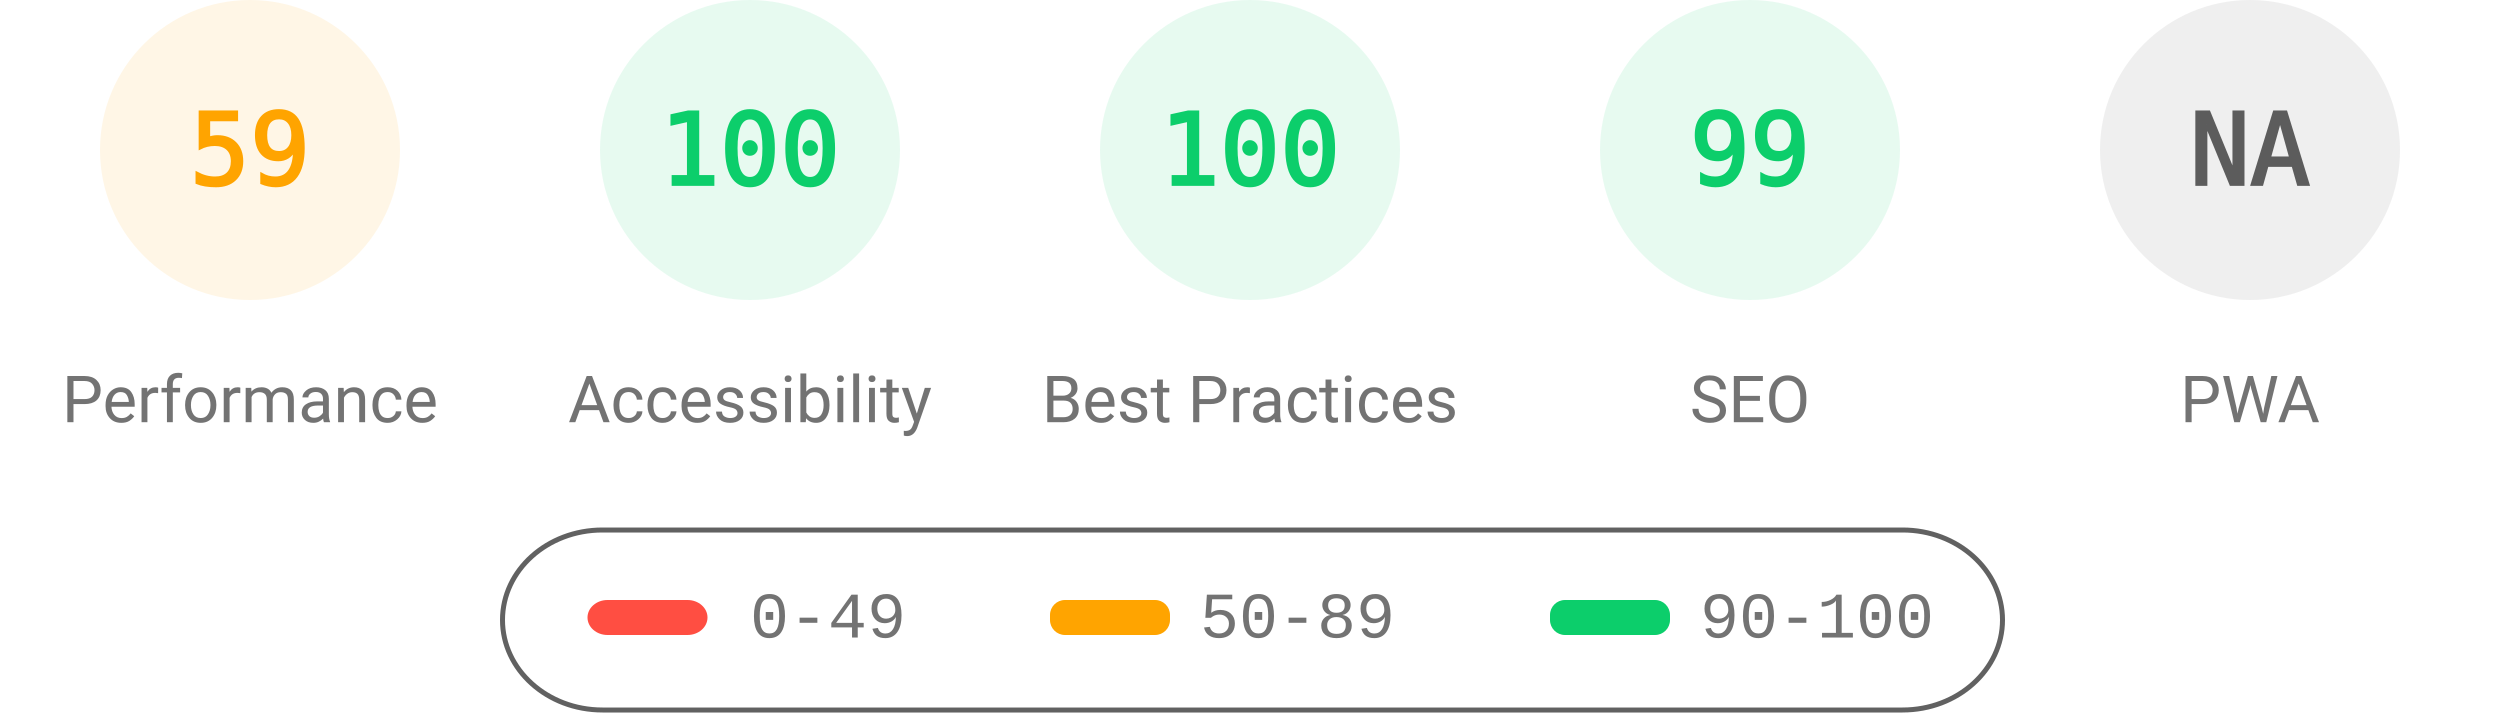
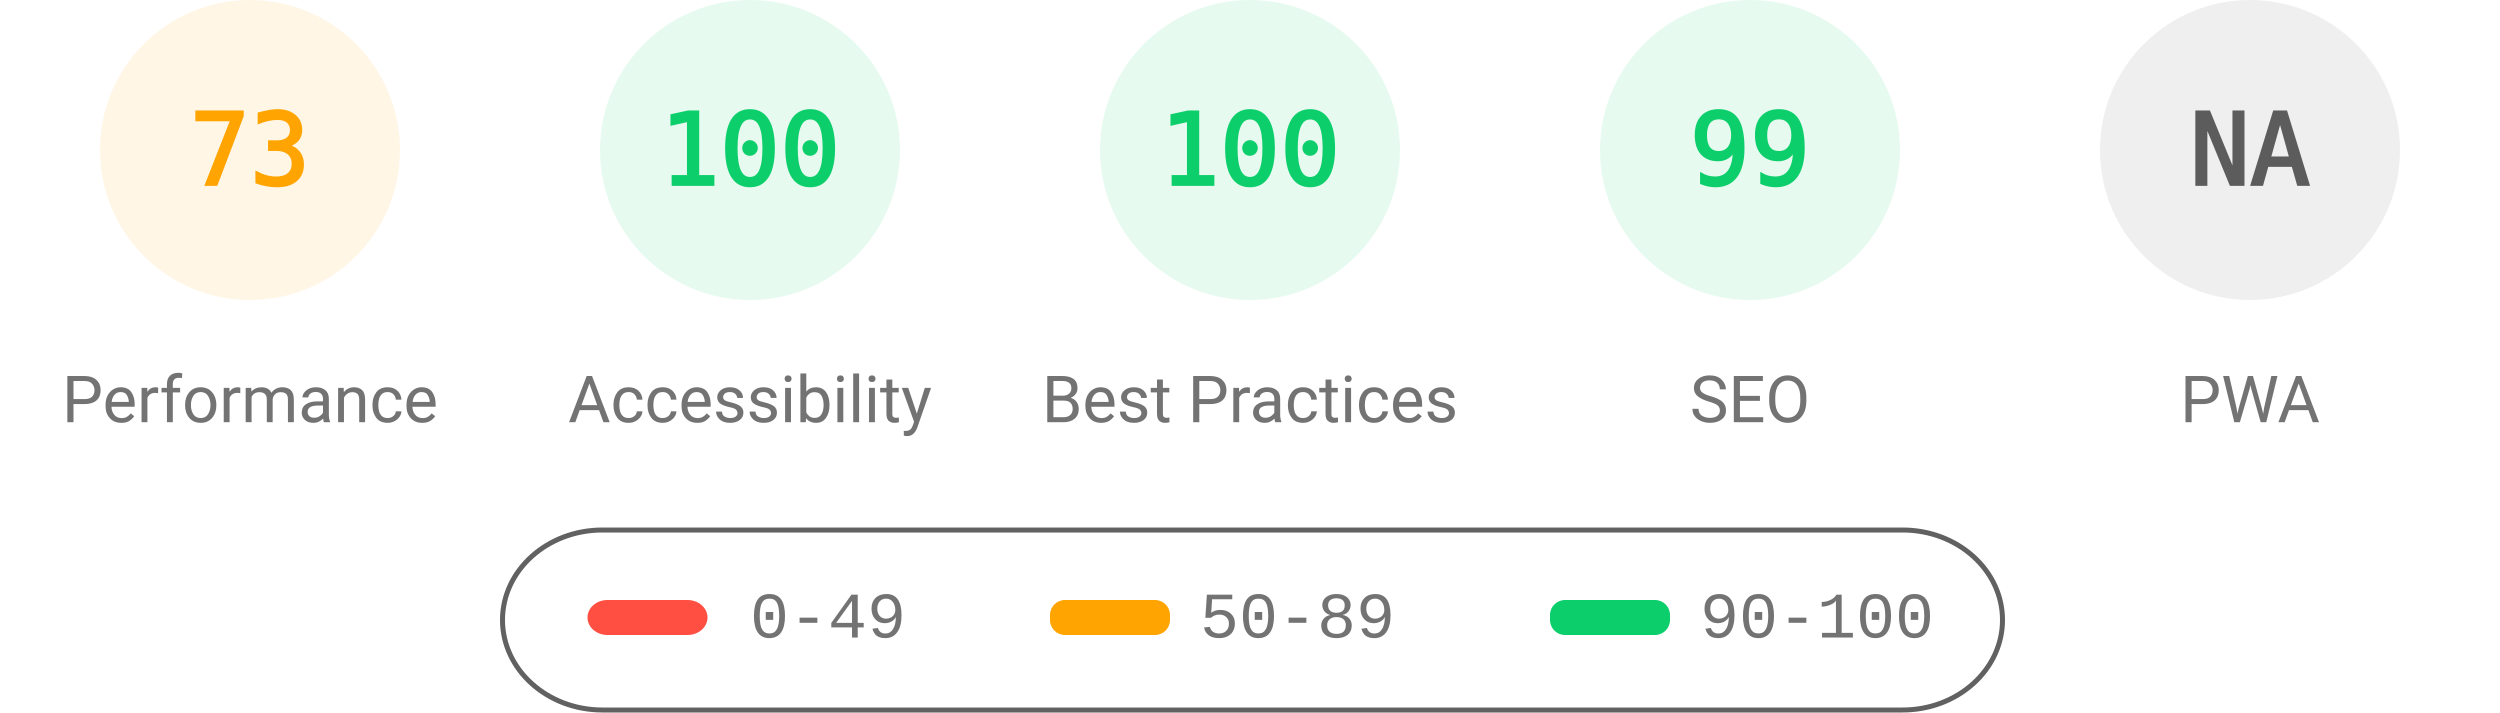
<svg xmlns="http://www.w3.org/2000/svg" fill="none" width="1000" height="285">
  <style>.gauge-base{opacity:.1}.gauge-arc{fill:none;animation-delay:250ms;stroke-linecap:round;transform:rotate(-90deg);transform-origin:100px 60px;animation:load-gauge 1s ease forwards}.guage-text{font-size:40px;font-family:monospace;text-align:center}.guage-red{color:#ff4e42;fill:#ff4e42;stroke:#ff4e42}.guage-orange{color:#ffa400;fill:#ffa400;stroke:#ffa400}.guage-green{color:#0cce6b;fill:#0cce6b;stroke:#0cce6b}.guage-undefined{color:#5c5c5c;fill:#5c5c5c;stroke:#5c5c5c}.guage-title{color:#737373;fill:#737373;stroke:none;font-size:26px;line-height:26px;font-family:Roboto,Halvetica,Arial,sans-serif}@keyframes load-gauge{from{stroke-dasharray:0 352.858}}</style>
  <svg class="guage-div guage-perf guage-orange" viewBox="0 0 200 200" width="200" height="200">
    <circle class="gauge-base" r="56" cx="100" cy="60" stroke-width="8" />
-     <circle class="gauge-arc guage-arc-1" r="56" cx="100" cy="60" stroke-width="8" style="stroke-dasharray:207.596,351.858" />
-     <text class="guage-text" x="100" y="60" alignment-baseline="central" dominant-baseline="central" text-anchor="middle">59</text>
+     <circle class="gauge-arc guage-arc-1" r="56" cx="100" cy="60" stroke-width="8" style="stroke-dasharray:256.856,351.858" />
+     <text class="guage-text" x="100" y="60" alignment-baseline="central" dominant-baseline="central" text-anchor="middle">73</text>
    <text class="guage-title" x="100" y="160" alignment-baseline="central" dominant-baseline="central" text-anchor="middle">Performance</text>
  </svg>
  <svg class="guage-div guage-acc guage-green" viewBox="0 0 200 200" width="200" height="200" x="200">
    <circle class="gauge-base" r="56" cx="100" cy="60" stroke-width="8" />
    <circle class="gauge-arc guage-arc-2" r="56" cx="100" cy="60" stroke-width="8" style="stroke-dasharray:351.858,351.858" />
    <text class="guage-text" x="100" y="60" alignment-baseline="central" dominant-baseline="central" text-anchor="middle">100</text>
    <text class="guage-title" x="100" y="160" alignment-baseline="central" dominant-baseline="central" text-anchor="middle">Accessibility</text>
  </svg>
  <svg class="guage-div guage-best guage-green" viewBox="0 0 200 200" width="200" height="200" x="400">
    <circle class="gauge-base" r="56" cx="100" cy="60" stroke-width="8" />
    <circle class="gauge-arc guage-arc-3" r="56" cx="100" cy="60" stroke-width="8" style="stroke-dasharray:351.858,351.858" />
    <text class="guage-text" x="100" y="60" alignment-baseline="central" dominant-baseline="central" text-anchor="middle">100</text>
    <text class="guage-title" x="100" y="160" alignment-baseline="central" dominant-baseline="central" text-anchor="middle">Best Practices</text>
  </svg>
  <svg class="guage-div guage-seo guage-green" viewBox="0 0 200 200" width="200" height="200" x="600">
    <circle class="gauge-base" r="56" cx="100" cy="60" stroke-width="8" />
    <circle class="gauge-arc guage-arc-4" r="56" cx="100" cy="60" stroke-width="8" style="stroke-dasharray:348.339,351.858" />
    <text class="guage-text" x="100" y="60" alignment-baseline="central" dominant-baseline="central" text-anchor="middle">99</text>
    <text class="guage-title" x="100" y="160" alignment-baseline="central" dominant-baseline="central" text-anchor="middle">SEO</text>
  </svg>
  <svg class="guage-div guage-pwa guage-undefined" viewBox="0 0 200 200" width="200" height="200" x="800">
    <circle class="gauge-base" r="56" cx="100" cy="60" stroke-width="8" />
    <circle class="gauge-arc guage-arc-4" r="56" cx="100" cy="60" stroke-width="8" style="stroke-dasharray:351.858,351.858" />
    <text class="guage-text" x="100" y="60" alignment-baseline="central" dominant-baseline="central" text-anchor="middle">NA</text>
    <text class="guage-title" x="100" y="160" alignment-baseline="central" dominant-baseline="central" text-anchor="middle">PWA</text>
  </svg>
  <svg width="604" height="76" x="200" y="210">
    <path fill="none" id="canvas_background" d="M-1-1h604v80H-1z" />
    <rect fill-opacity="0" stroke="#616161" stroke-width="2" rx="40" id="svg_2" height="72" width="600" y="2" x="1" fill="#000" />
    <rect stroke="#000" rx="8" id="svg_3" height="14" width="48" y="30" x="35" stroke-opacity="null" stroke-width="0" fill="#ff4e42" />
    <rect stroke="#000" rx="6" id="svg_4" height="14" width="48" y="30" x="220" stroke-opacity="null" stroke-width="0" fill="#ffa400" />
    <rect stroke="#000" rx="6" id="svg_5" height="14" width="48" y="30" x="420" stroke-opacity="null" stroke-width="0" fill="#0cce6b" />
    <text xml:space="preserve" text-anchor="start" font-family="'Courier New', Courier, monospace" font-size="26" id="svg_6" y="45" x="100" stroke-opacity="null" stroke-width="0" stroke="#000" fill="#737373">0-49</text>
    <text xml:space="preserve" text-anchor="start" font-family="'Courier New', Courier, monospace" font-size="26" id="svg_7" y="45" x="280" stroke-opacity="null" stroke-width="0" stroke="#000" fill="#737373">50-89</text>
    <text xml:space="preserve" text-anchor="start" font-family="'Courier New', Courier, monospace" font-size="26" id="svg_8" y="45" x="480" stroke-opacity="null" stroke-width="0" stroke="#000" fill="#737373">90-100</text>
  </svg>
</svg>
